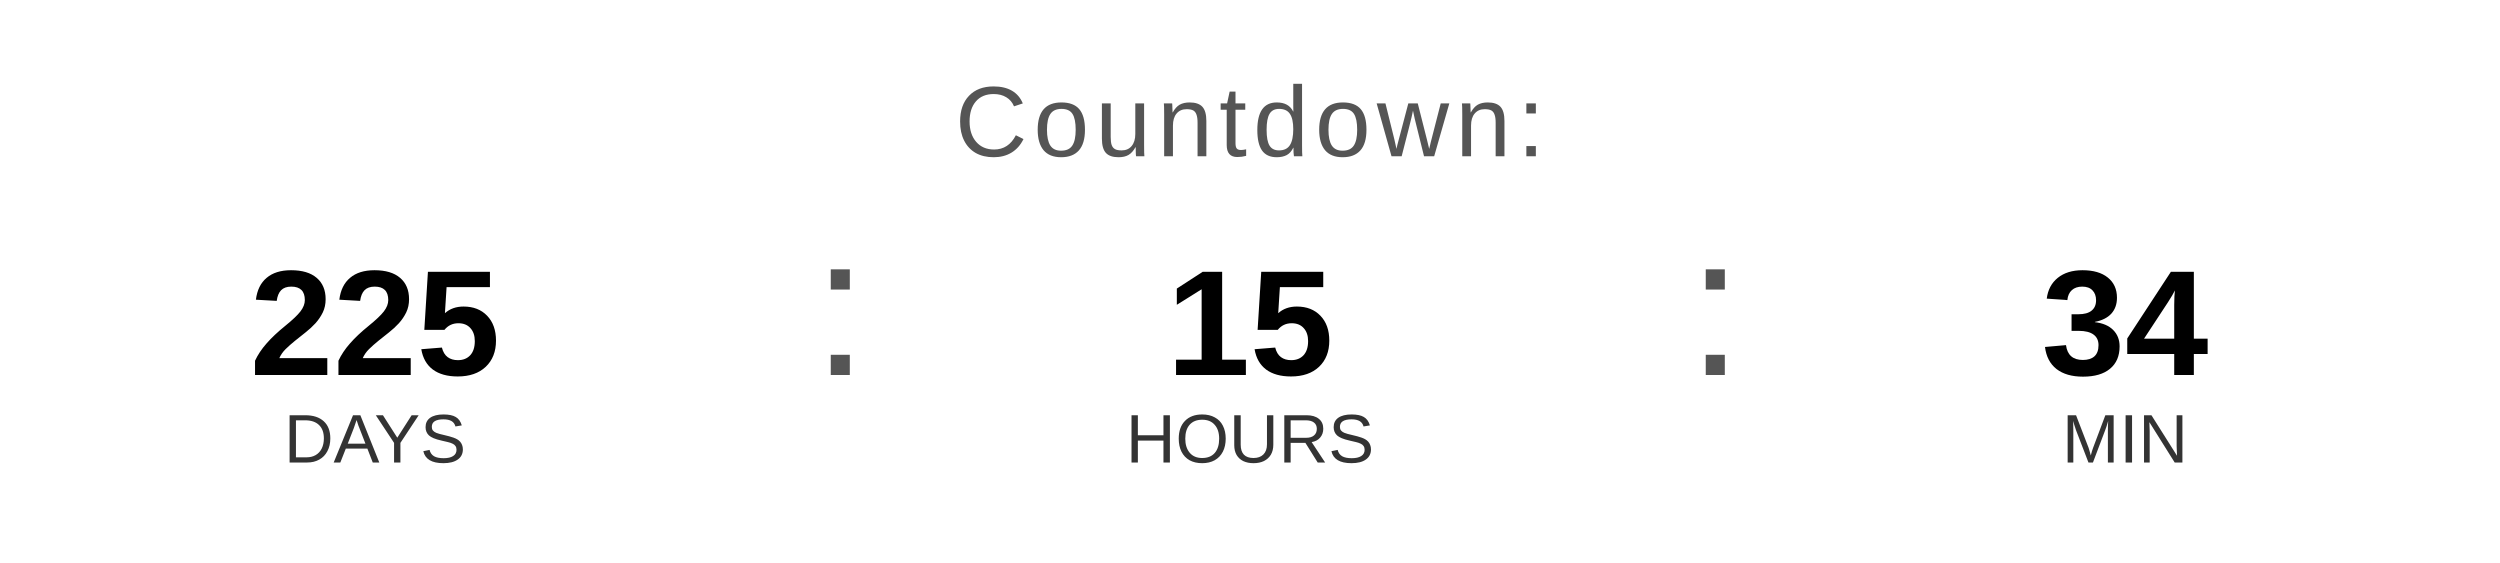
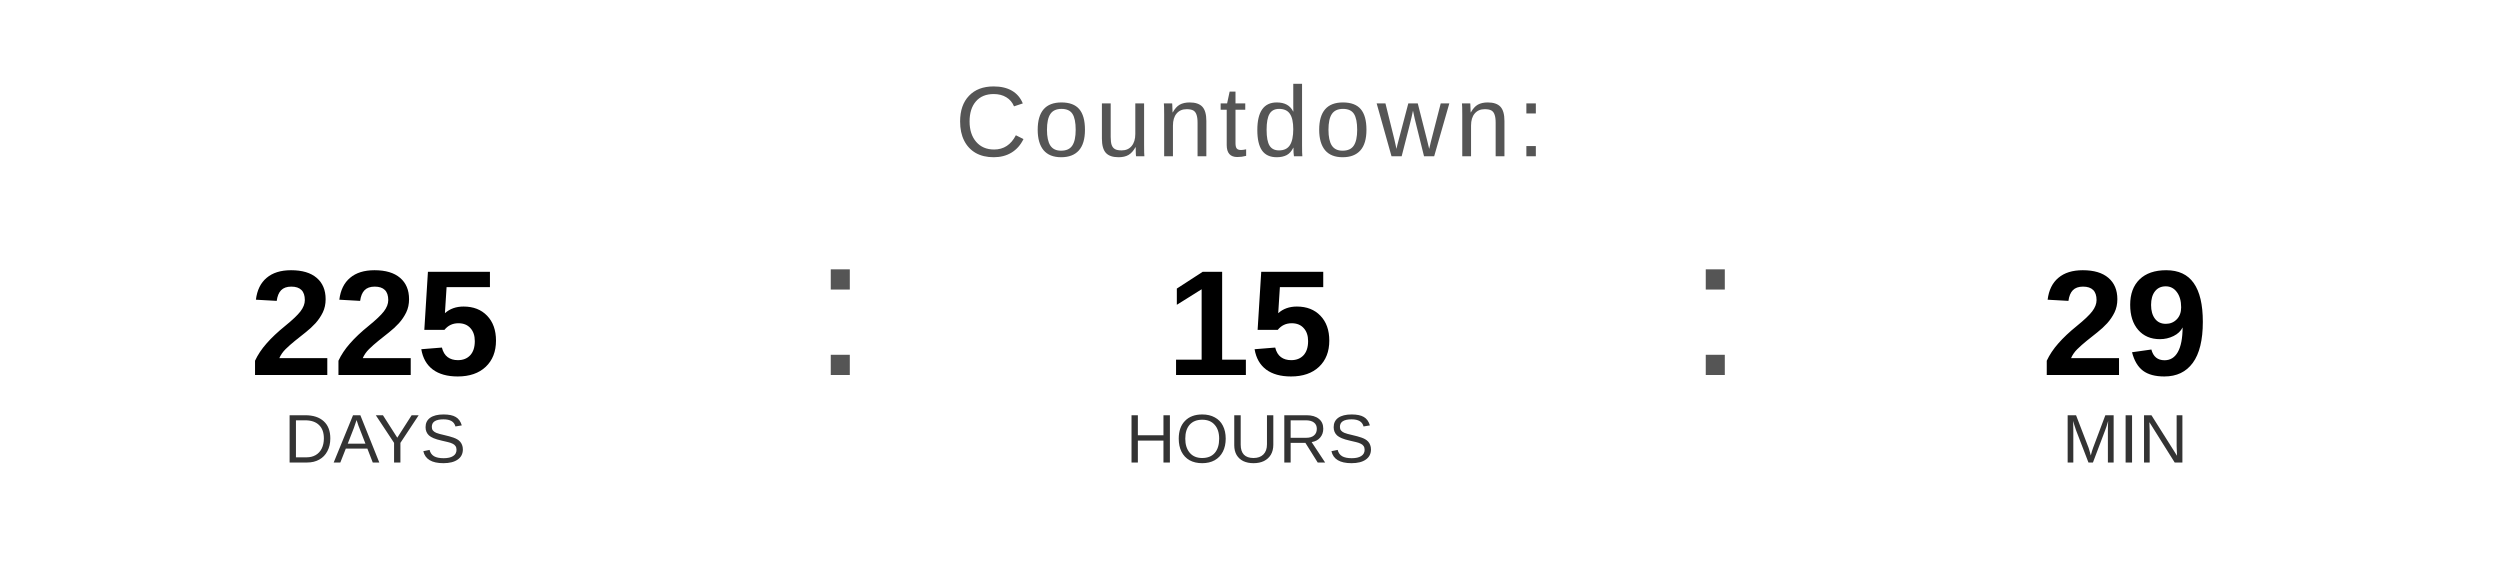
<svg xmlns="http://www.w3.org/2000/svg" width="400" height="90" viewBox="0 0 400 90">
  <text x="200" y="25" font-family="Arial, Helvetica, sans-serif" font-size="16" fill="#555555" text-anchor="middle" letter-spacing="1">
    Countdown:
  </text>
  <text x="60" y="60" font-family="Arial, Helvetica, sans-serif" font-size="24" font-weight="bold" fill="#000000" text-anchor="middle">225</text>
  <text x="60" y="74" font-family="Arial, Helvetica, sans-serif" font-size="11" fill="#333333" text-anchor="middle">DAYS</text>
  <text x="130" y="60" font-family="Arial, sans-serif" font-size="32" fill="#555555">:</text>
  <text x="200" y="60" font-family="Arial, Helvetica, sans-serif" font-size="24" font-weight="bold" fill="#000000" text-anchor="middle">15</text>
  <text x="200" y="74" font-family="Arial, Helvetica, sans-serif" font-size="11" fill="#333333" text-anchor="middle">HOURS</text>
  <text x="270" y="60" font-family="Arial, sans-serif" font-size="32" fill="#555555">:</text>
-   <text x="340" y="60" font-family="Arial, Helvetica, sans-serif" font-size="24" font-weight="bold" fill="#000000" text-anchor="middle">34</text>
+   <text x="340" y="60" font-family="Arial, Helvetica, sans-serif" font-size="24" font-weight="bold" fill="#000000" text-anchor="middle">29</text>
  <text x="340" y="74" font-family="Arial, Helvetica, sans-serif" font-size="11" fill="#333333" text-anchor="middle">MIN</text>
</svg>
